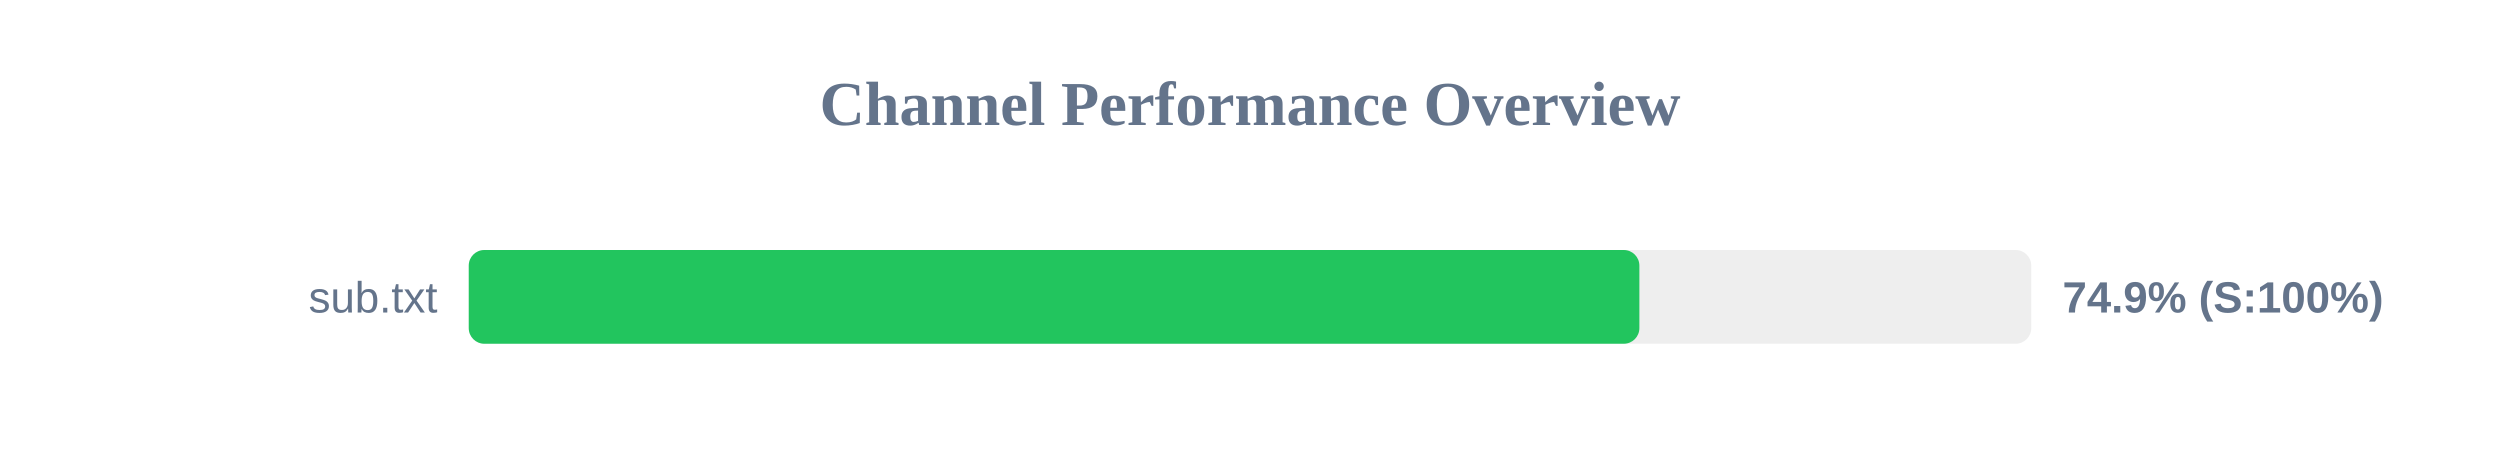
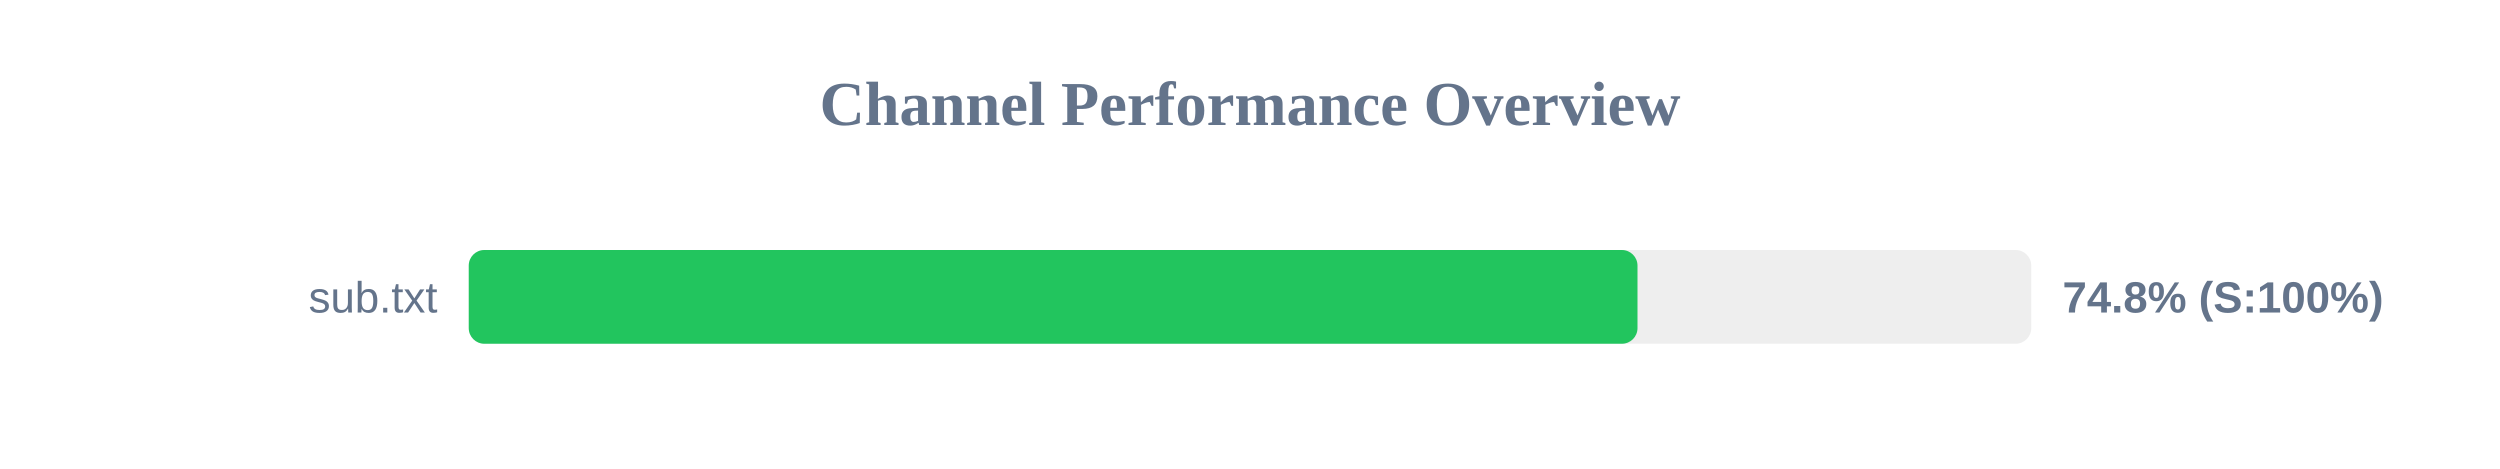
<svg xmlns="http://www.w3.org/2000/svg" width="800" height="150" version="1.1">
  <style>
        .row { font: 14px Arial; fill: #64748b; }
        .score { font: bold 14px Arial; fill: #64748b; }
    </style>
  <text x="400" y="40" text-anchor="middle" font-size="20px" font-weight="bold" fill="#64748b">Channel Performance Overview</text>
  <rect x="150" y="80" width="500" height="30" fill="#eee" rx="5" />
-   <rect x="150" y="80" width="374.6" height="30" fill="#22c55e" rx="5" />
+   <rect x="150" y="80" width="374.0" height="30" fill="#22c55e" rx="5" />
  <text x="140" y="100" text-anchor="end" class="row">sub.txt</text>
-   <text x="660" y="100" text-anchor="start" class="score">74.9% (S:100%)</text>
+   <text x="660" y="100" text-anchor="start" class="score">74.8% (S:100%)</text>
</svg>
